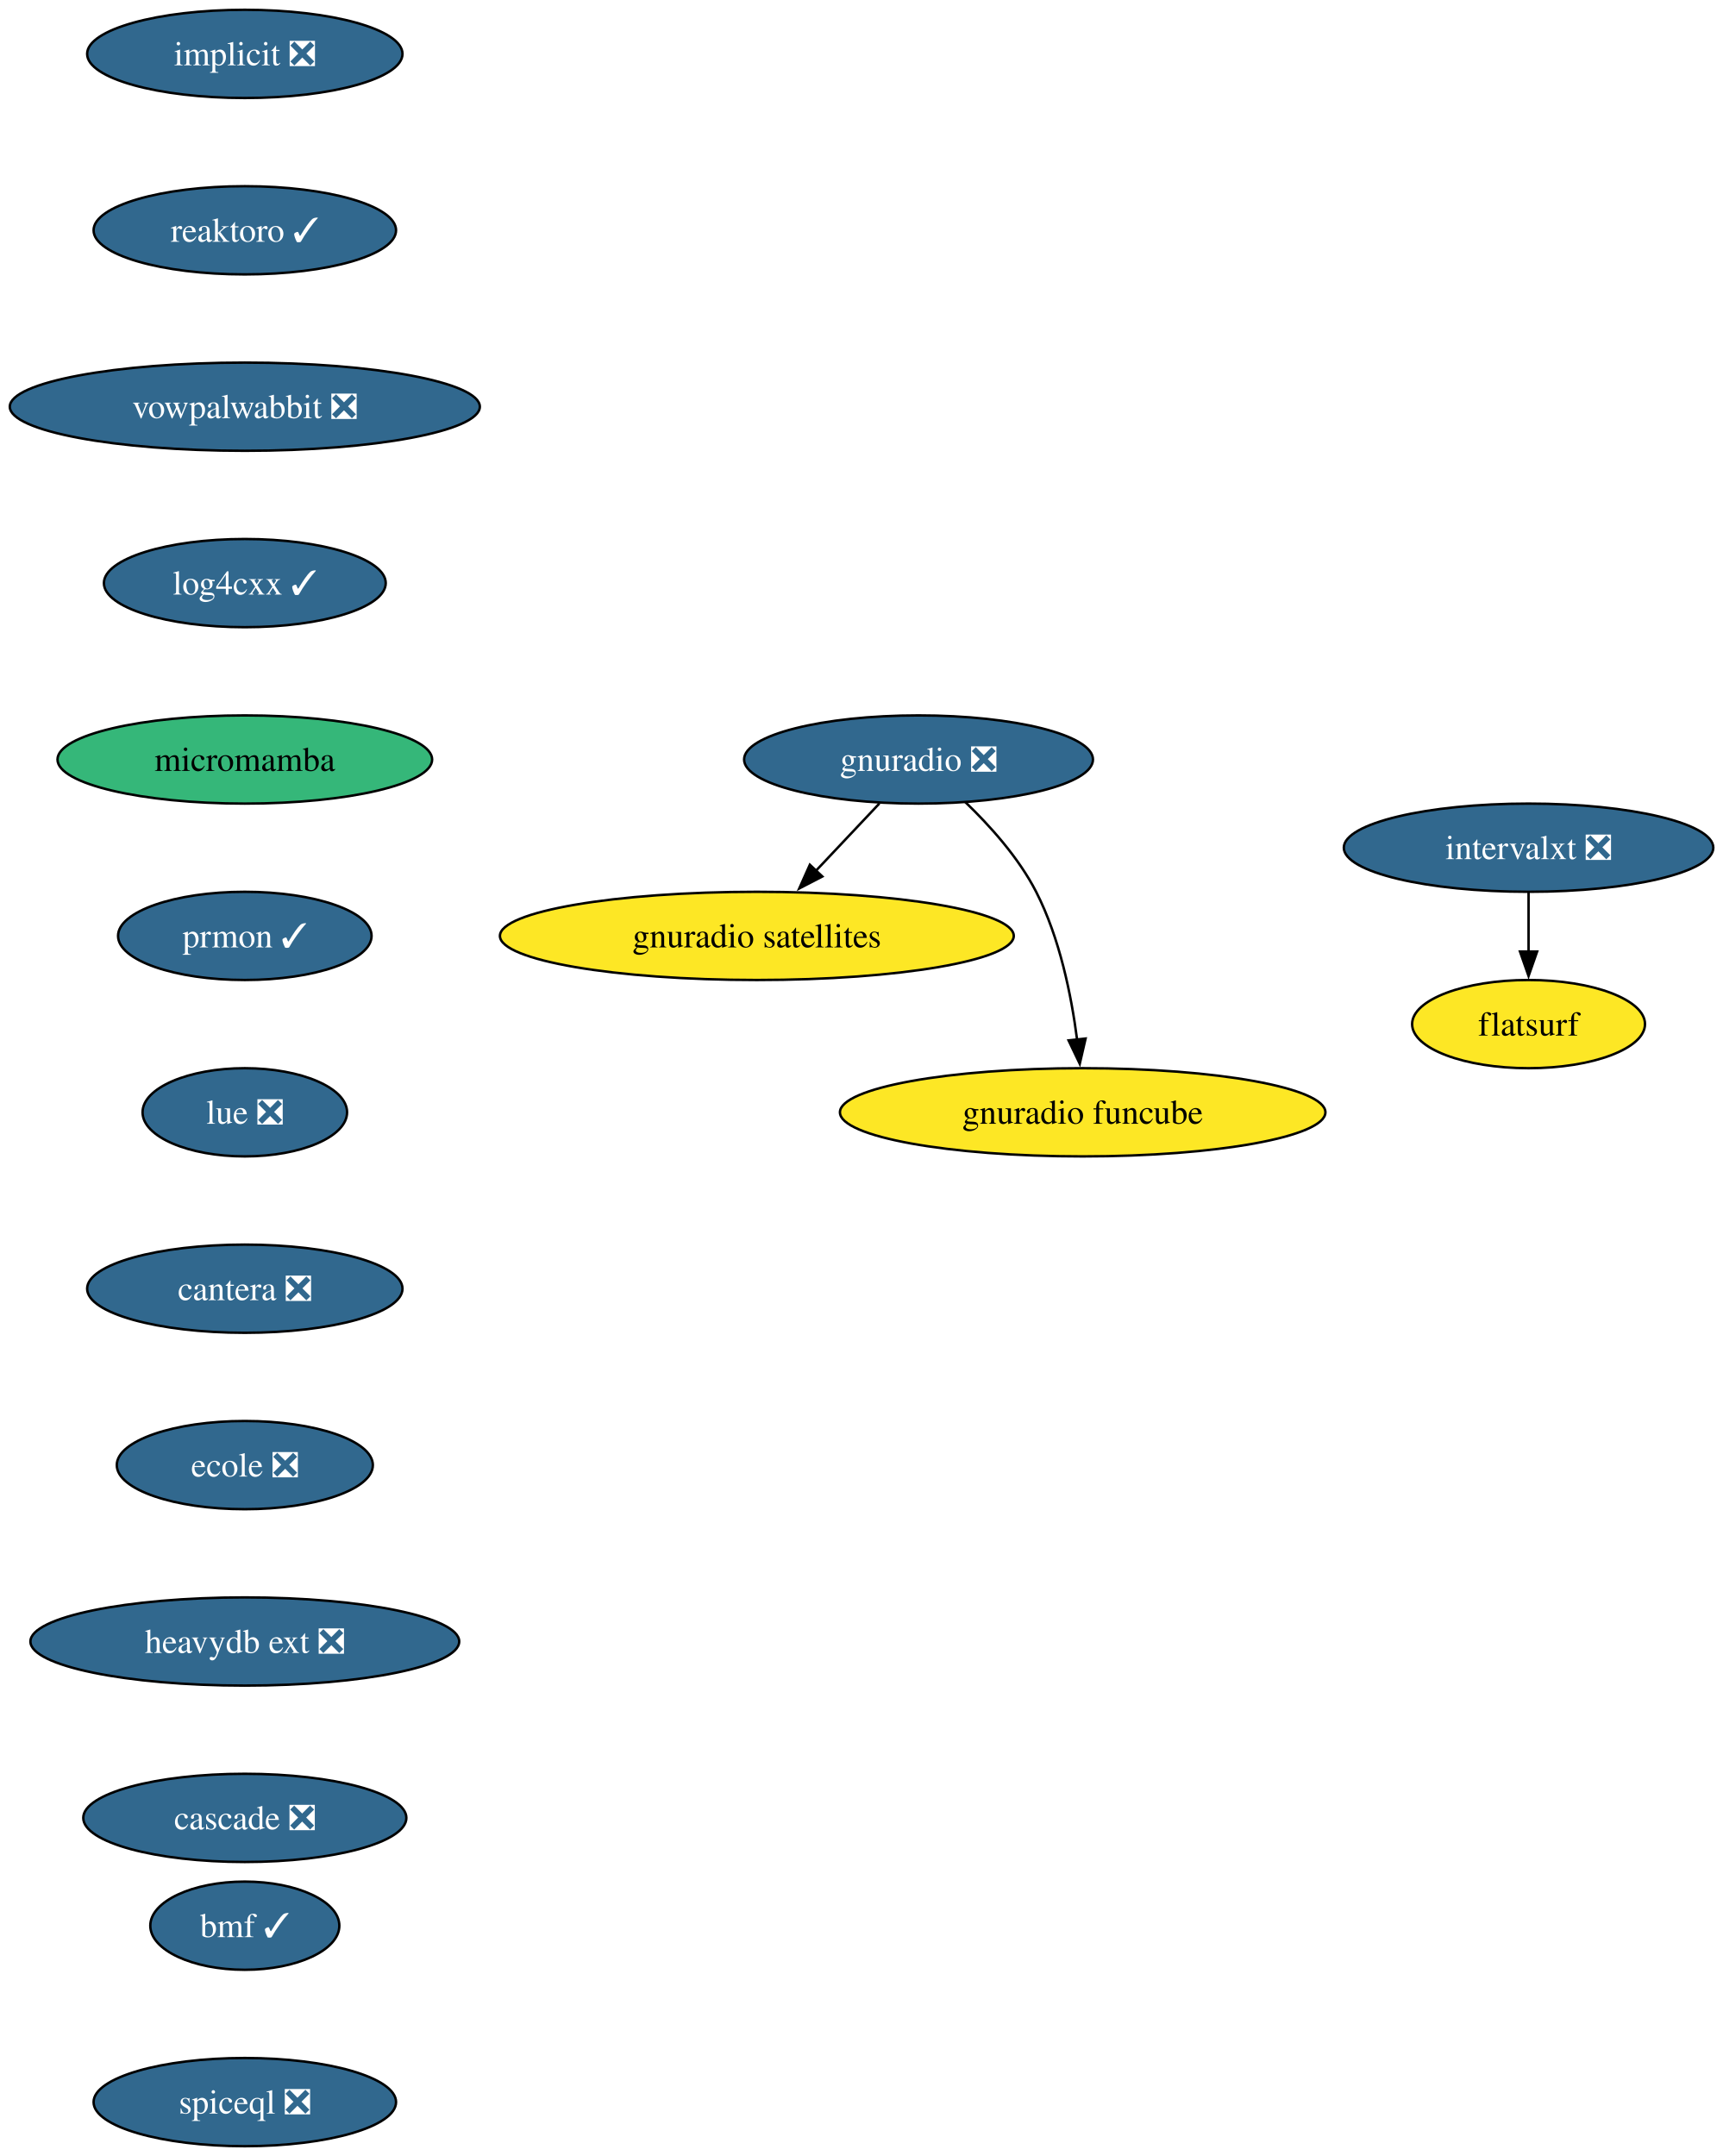
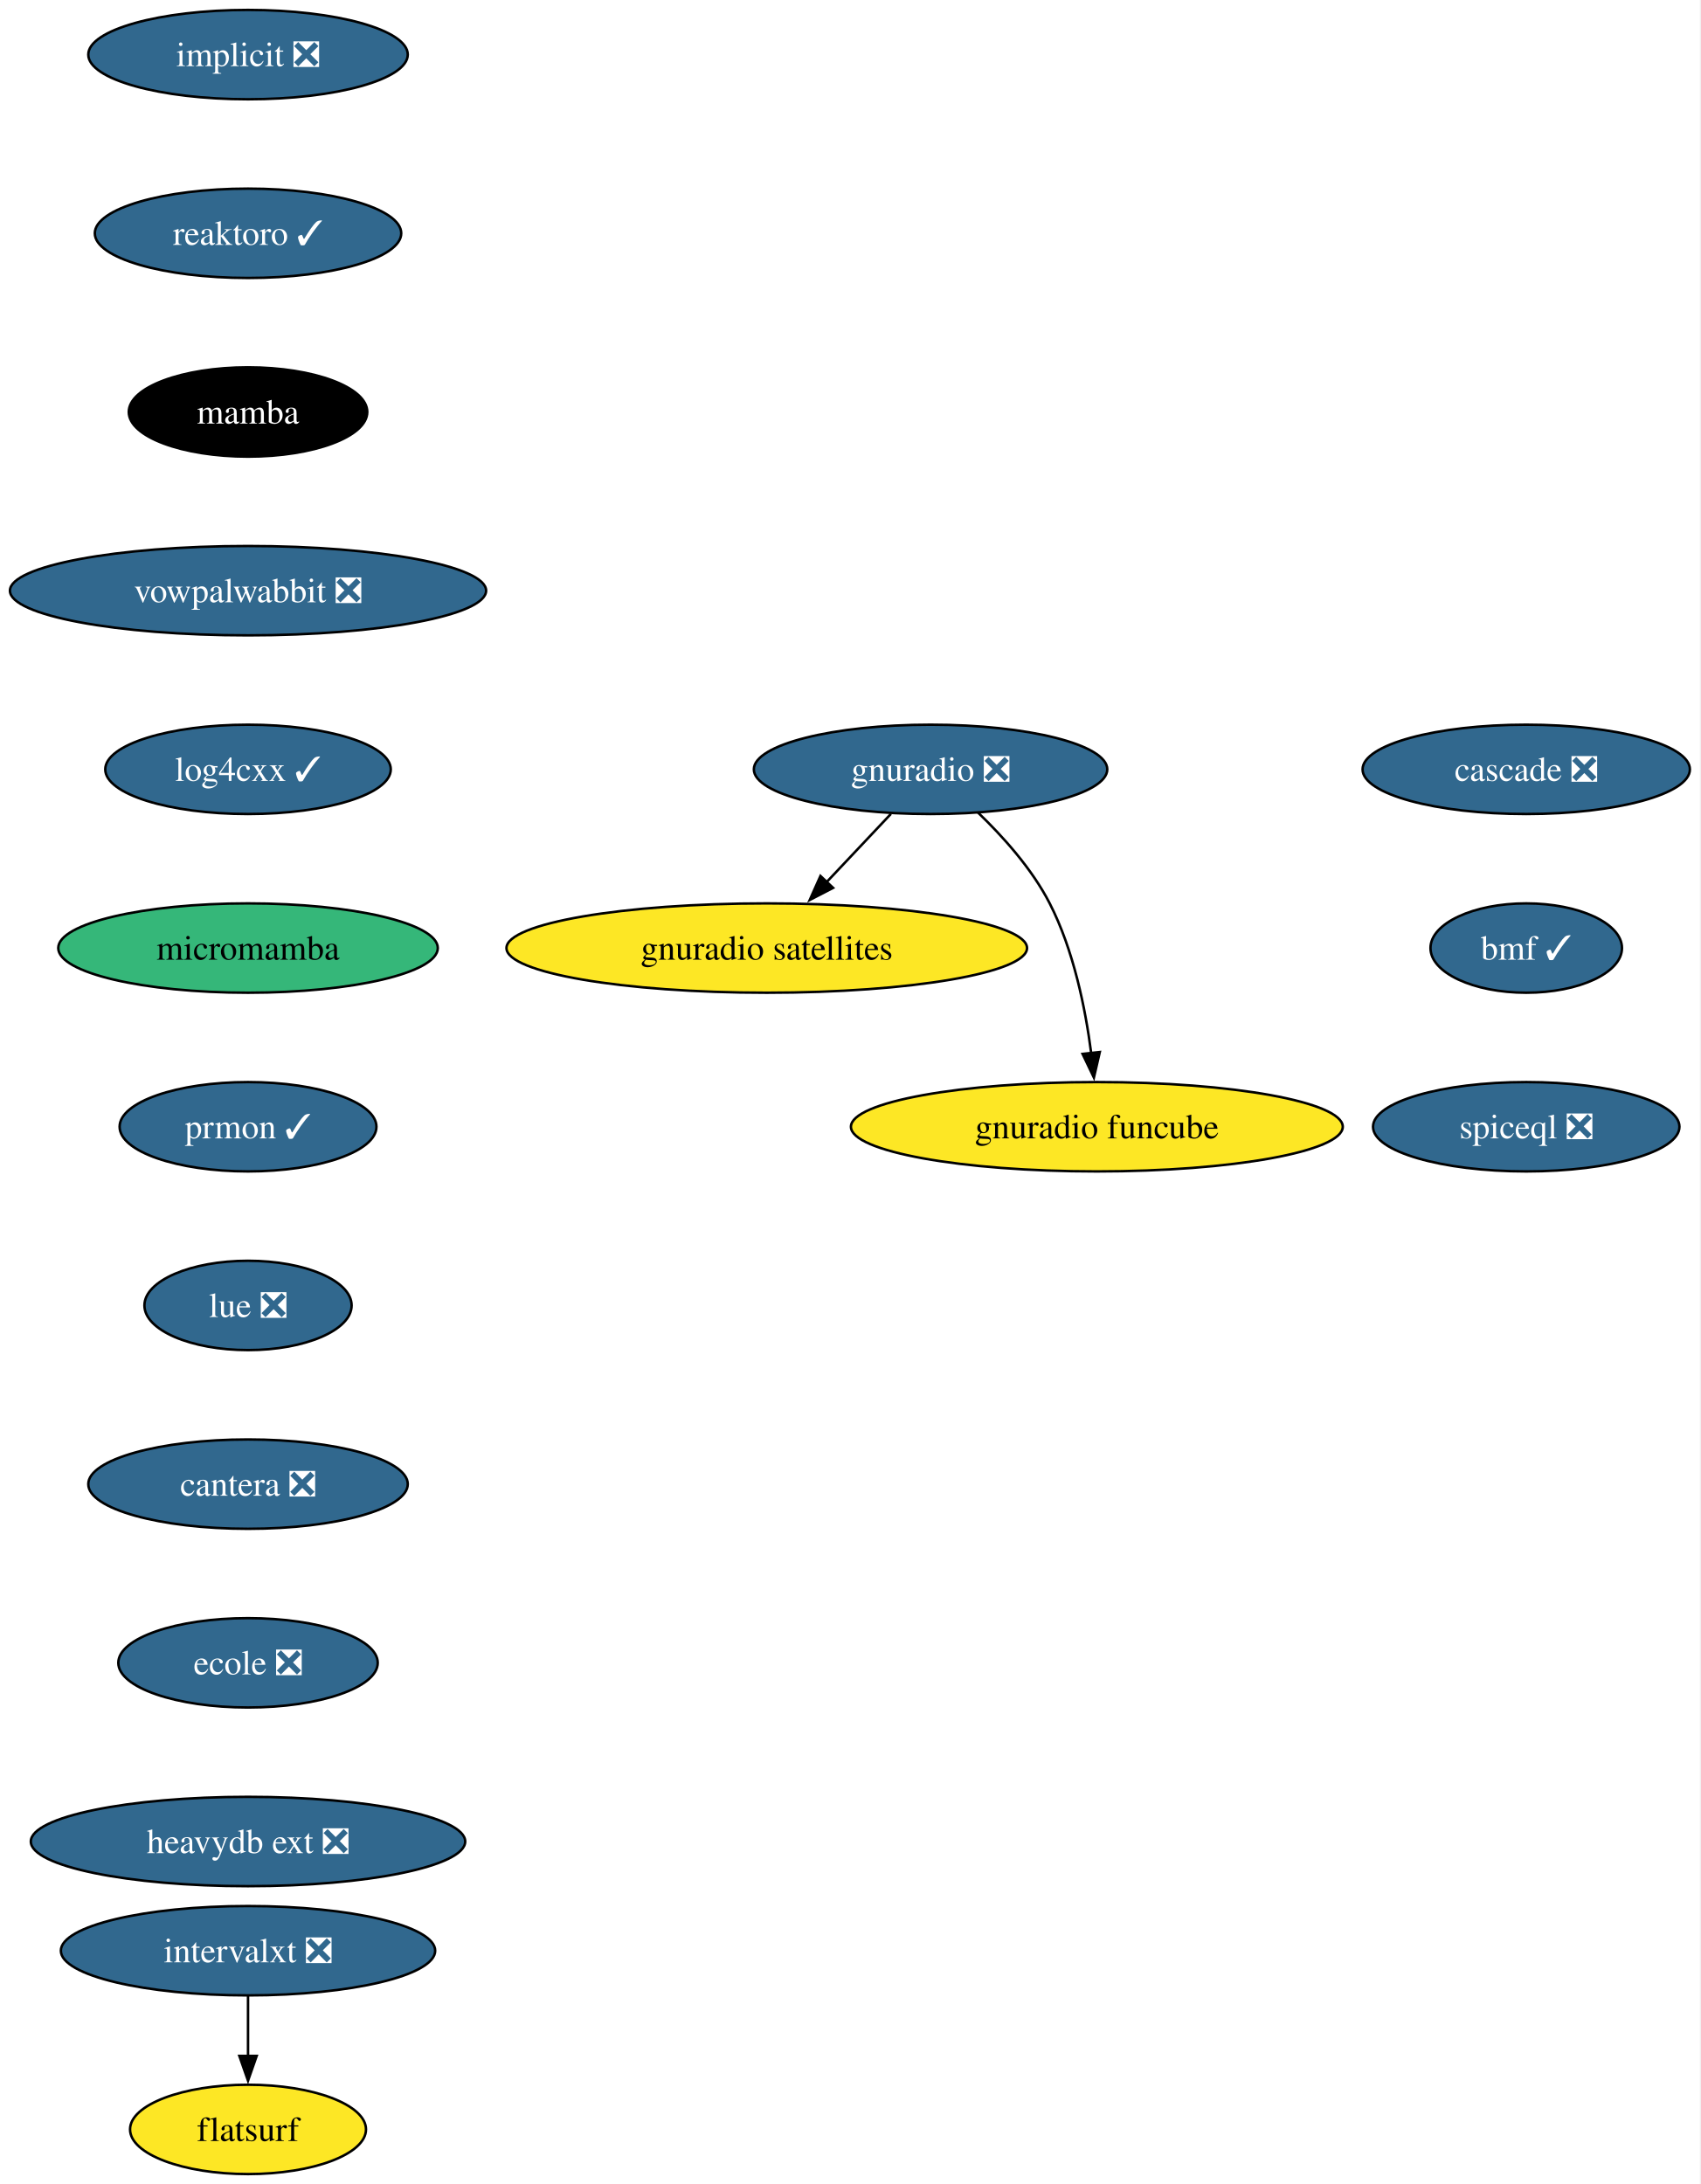
- <svg xmlns="http://www.w3.org/2000/svg" xmlns:xlink="http://www.w3.org/1999/xlink" width="703pt" height="880pt" viewBox="0.00 0.00 703.00 880.00">
+ <svg xmlns="http://www.w3.org/2000/svg" xmlns:xlink="http://www.w3.org/1999/xlink" width="685pt" height="880pt" viewBox="0.00 0.00 685.00 880.00">
  <g id="graph0" class="graph" transform="scale(1 1) rotate(0) translate(4 876)">
-     <polygon fill="white" stroke="none" points="-4,4 -4,-876 699.34,-876 699.34,4 -4,4" />
+     <polygon fill="white" stroke="none" points="-4,4 -4,-876 680.87,-876 680.87,4 -4,4" />
    <g id="node1" class="node">
      <g id="a_node1">
        <a xlink:href="https://github.com/conda-forge/implicit-feedstock/pull/108" xlink:title="implicit ❎">
          <ellipse fill="#31688e" stroke="black" cx="95.93" cy="-854" rx="64.36" ry="18" />
          <text xml:space="preserve" text-anchor="middle" x="95.93" y="-849.33" font-family="Times,serif" font-size="14.00" fill="white">implicit ❎</text>
        </a>
      </g>
    </g>
    <g id="node2" class="node">
      <g id="a_node2">
        <a xlink:href="https://github.com/conda-forge/reaktoro-feedstock/pull/119" xlink:title="reaktoro ✓">
          <ellipse fill="#31688e" stroke="black" cx="95.93" cy="-782" rx="61.73" ry="18" />
          <text xml:space="preserve" text-anchor="middle" x="95.93" y="-777.33" font-family="Times,serif" font-size="14.00" fill="white">reaktoro ✓</text>
        </a>
      </g>
    </g>
    <g id="node3" class="node">
      <g id="a_node3">
-         <a xlink:href="https://github.com/conda-forge/vowpalwabbit-feedstock/pull/90" xlink:title="vowpalwabbit ❎">
-           <ellipse fill="#31688e" stroke="black" cx="95.93" cy="-710" rx="95.93" ry="18" />
-           <text xml:space="preserve" text-anchor="middle" x="95.93" y="-705.33" font-family="Times,serif" font-size="14.00" fill="white">vowpalwabbit ❎</text>
+         <a xlink:href="https://github.com/conda-forge/mamba-feedstock" xlink:title="mamba">
+           <ellipse fill="#000000" stroke="black" cx="95.93" cy="-710" rx="48.05" ry="18" />
+           <text xml:space="preserve" text-anchor="middle" x="95.93" y="-705.33" font-family="Times,serif" font-size="14.00" fill="white">mamba</text>
        </a>
      </g>
    </g>
    <g id="node4" class="node">
      <g id="a_node4">
-         <a xlink:href="https://github.com/conda-forge/log4cxx-feedstock/pull/31" xlink:title="log4cxx ✓">
-           <ellipse fill="#31688e" stroke="black" cx="95.93" cy="-638" rx="57.52" ry="18" />
-           <text xml:space="preserve" text-anchor="middle" x="95.93" y="-633.33" font-family="Times,serif" font-size="14.00" fill="white">log4cxx ✓</text>
+         <a xlink:href="https://github.com/conda-forge/vowpalwabbit-feedstock/pull/90" xlink:title="vowpalwabbit ❎">
+           <ellipse fill="#31688e" stroke="black" cx="95.93" cy="-638" rx="95.93" ry="18" />
+           <text xml:space="preserve" text-anchor="middle" x="95.93" y="-633.33" font-family="Times,serif" font-size="14.00" fill="white">vowpalwabbit ❎</text>
        </a>
      </g>
    </g>
    <g id="node5" class="node">
      <g id="a_node5">
-         <a xlink:href="https://github.com/conda-forge/micromamba-feedstock" xlink:title="micromamba">
-           <ellipse fill="#35b779" stroke="black" cx="95.93" cy="-566" rx="76.46" ry="18" />
-           <text xml:space="preserve" text-anchor="middle" x="95.93" y="-561.33" font-family="Times,serif" font-size="14.00">micromamba</text>
-         </a>
-       </g>
-     </g>
-     <g id="node9" class="node">
-       <g id="a_node9">
-         <a xlink:href="https://github.com/conda-forge/prmon-feedstock/pull/31" xlink:title="prmon ✓">
-           <ellipse fill="#31688e" stroke="black" cx="95.93" cy="-494" rx="51.74" ry="18" />
-           <text xml:space="preserve" text-anchor="middle" x="95.93" y="-489.32" font-family="Times,serif" font-size="14.00" fill="white">prmon ✓</text>
+         <a xlink:href="https://github.com/conda-forge/log4cxx-feedstock/pull/31" xlink:title="log4cxx ✓">
+           <ellipse fill="#31688e" stroke="black" cx="95.93" cy="-566" rx="57.52" ry="18" />
+           <text xml:space="preserve" text-anchor="middle" x="95.93" y="-561.33" font-family="Times,serif" font-size="14.00" fill="white">log4cxx ✓</text>
        </a>
      </g>
    </g>
    <g id="node6" class="node">
      <g id="a_node6">
+         <a xlink:href="https://github.com/conda-forge/micromamba-feedstock" xlink:title="micromamba">
+           <ellipse fill="#35b779" stroke="black" cx="95.93" cy="-494" rx="76.46" ry="18" />
+           <text xml:space="preserve" text-anchor="middle" x="95.93" y="-489.32" font-family="Times,serif" font-size="14.00">micromamba</text>
+         </a>
+       </g>
+     </g>
+     <g id="node10" class="node">
+       <g id="a_node10">
+         <a xlink:href="https://github.com/conda-forge/prmon-feedstock/pull/31" xlink:title="prmon ✓">
+           <ellipse fill="#31688e" stroke="black" cx="95.93" cy="-422" rx="51.74" ry="18" />
+           <text xml:space="preserve" text-anchor="middle" x="95.93" y="-417.32" font-family="Times,serif" font-size="14.00" fill="white">prmon ✓</text>
+         </a>
+       </g>
+     </g>
+     <g id="node7" class="node">
+       <g id="a_node7">
        <a xlink:href="https://github.com/conda-forge/gnuradio-feedstock/pull/298" xlink:title="gnuradio ❎">
          <ellipse fill="#31688e" stroke="black" cx="370.93" cy="-566" rx="71.2" ry="18" />
          <text xml:space="preserve" text-anchor="middle" x="370.93" y="-561.33" font-family="Times,serif" font-size="14.00" fill="white">gnuradio ❎</text>
        </a>
      </g>
    </g>
-     <g id="node7" class="node">
-       <g id="a_node7">
+     <g id="node8" class="node">
+       <g id="a_node8">
        <a xlink:href="https://github.com/conda-forge/gnuradio-satellites-feedstock" xlink:title="gnuradio satellites">
          <ellipse fill="#fde725" stroke="black" cx="304.93" cy="-494" rx="104.87" ry="18" />
          <text xml:space="preserve" text-anchor="middle" x="304.93" y="-489.32" font-family="Times,serif" font-size="14.00">gnuradio satellites</text>
        </a>
      </g>
    </g>
-     <g id="edge5" class="edge">
+     <g id="edge6" class="edge">
      <path fill="none" stroke="black" d="M354.95,-548.05C347.12,-539.75 337.53,-529.58 328.86,-520.38" />
      <polygon fill="black" stroke="black" points="331.66,-518.25 322.25,-513.38 326.57,-523.05 331.66,-518.25" />
    </g>
-     <g id="node8" class="node">
-       <g id="a_node8">
+     <g id="node9" class="node">
+       <g id="a_node9">
        <a xlink:href="https://github.com/conda-forge/gnuradio-funcube-feedstock" xlink:title="gnuradio funcube">
          <ellipse fill="#fde725" stroke="black" cx="437.93" cy="-422" rx="99.08" ry="18" />
          <text xml:space="preserve" text-anchor="middle" x="437.93" y="-417.32" font-family="Times,serif" font-size="14.00">gnuradio funcube</text>
        </a>
      </g>
    </g>
-     <g id="edge6" class="edge">
+     <g id="edge7" class="edge">
      <path fill="none" stroke="black" d="M389.98,-548.65C400.06,-538.98 411.8,-525.92 418.93,-512 428.57,-493.17 433.32,-469.69 435.66,-451.58" />
      <polygon fill="black" stroke="black" points="439.12,-452.11 436.74,-441.79 432.17,-451.35 439.12,-452.11" />
    </g>
-     <g id="node10" class="node">
-       <g id="a_node10">
-         <a xlink:href="https://github.com/conda-forge/lue-feedstock/pull/70" xlink:title="lue ❎">
-           <ellipse fill="#31688e" stroke="black" cx="95.93" cy="-422" rx="41.74" ry="18" />
-           <text xml:space="preserve" text-anchor="middle" x="95.93" y="-417.32" font-family="Times,serif" font-size="14.00" fill="white">lue ❎</text>
-         </a>
-       </g>
-     </g>
    <g id="node11" class="node">
      <g id="a_node11">
-         <a xlink:href="https://github.com/conda-forge/cantera-feedstock/pull/59" xlink:title="cantera ❎">
-           <ellipse fill="#31688e" stroke="black" cx="95.93" cy="-350" rx="64.36" ry="18" />
-           <text xml:space="preserve" text-anchor="middle" x="95.93" y="-345.32" font-family="Times,serif" font-size="14.00" fill="white">cantera ❎</text>
+         <a xlink:href="https://github.com/conda-forge/lue-feedstock/pull/70" xlink:title="lue ❎">
+           <ellipse fill="#31688e" stroke="black" cx="95.93" cy="-350" rx="41.74" ry="18" />
+           <text xml:space="preserve" text-anchor="middle" x="95.93" y="-345.32" font-family="Times,serif" font-size="14.00" fill="white">lue ❎</text>
        </a>
      </g>
    </g>
    <g id="node12" class="node">
      <g id="a_node12">
-         <a xlink:href="https://github.com/conda-forge/ecole-feedstock/pull/46" xlink:title="ecole ❎">
-           <ellipse fill="#31688e" stroke="black" cx="95.93" cy="-278" rx="52.26" ry="18" />
-           <text xml:space="preserve" text-anchor="middle" x="95.93" y="-273.32" font-family="Times,serif" font-size="14.00" fill="white">ecole ❎</text>
+         <a xlink:href="https://github.com/conda-forge/cantera-feedstock/pull/59" xlink:title="cantera ❎">
+           <ellipse fill="#31688e" stroke="black" cx="95.93" cy="-278" rx="64.36" ry="18" />
+           <text xml:space="preserve" text-anchor="middle" x="95.93" y="-273.32" font-family="Times,serif" font-size="14.00" fill="white">cantera ❎</text>
        </a>
      </g>
    </g>
    <g id="node13" class="node">
      <g id="a_node13">
+         <a xlink:href="https://github.com/conda-forge/ecole-feedstock/pull/46" xlink:title="ecole ❎">
+           <ellipse fill="#31688e" stroke="black" cx="95.93" cy="-206" rx="52.26" ry="18" />
+           <text xml:space="preserve" text-anchor="middle" x="95.93" y="-201.33" font-family="Times,serif" font-size="14.00" fill="white">ecole ❎</text>
+         </a>
+       </g>
+     </g>
+     <g id="node14" class="node">
+       <g id="a_node14">
        <a xlink:href="https://github.com/conda-forge/heavydb-ext-feedstock/pull/88" xlink:title="heavydb ext ❎">
-           <ellipse fill="#31688e" stroke="black" cx="95.93" cy="-206" rx="87.51" ry="18" />
-           <text xml:space="preserve" text-anchor="middle" x="95.93" y="-201.33" font-family="Times,serif" font-size="14.00" fill="white">heavydb ext ❎</text>
+           <ellipse fill="#31688e" stroke="black" cx="95.93" cy="-134" rx="87.51" ry="18" />
+           <text xml:space="preserve" text-anchor="middle" x="95.93" y="-129.32" font-family="Times,serif" font-size="14.00" fill="white">heavydb ext ❎</text>
+         </a>
+       </g>
+     </g>
+     <g id="node15" class="node">
+       <g id="a_node15">
+         <a xlink:href="https://github.com/conda-forge/intervalxt-feedstock/pull/25" xlink:title="intervalxt ❎">
+           <ellipse fill="#31688e" stroke="black" cx="95.93" cy="-90" rx="75.41" ry="18" />
+           <text xml:space="preserve" text-anchor="middle" x="95.93" y="-85.33" font-family="Times,serif" font-size="14.00" fill="white">intervalxt ❎</text>
        </a>
      </g>
    </g>
    <g id="node16" class="node">
      <g id="a_node16">
-         <a xlink:href="https://github.com/conda-forge/cascade-feedstock/pull/33" xlink:title="cascade ❎">
-           <ellipse fill="#31688e" stroke="black" cx="95.93" cy="-134" rx="65.94" ry="18" />
-           <text xml:space="preserve" text-anchor="middle" x="95.93" y="-129.32" font-family="Times,serif" font-size="14.00" fill="white">cascade ❎</text>
+         <a xlink:href="https://github.com/conda-forge/flatsurf-feedstock" xlink:title="flatsurf">
+           <ellipse fill="#fde725" stroke="black" cx="95.93" cy="-18" rx="47.53" ry="18" />
+           <text xml:space="preserve" text-anchor="middle" x="95.93" y="-13.32" font-family="Times,serif" font-size="14.00">flatsurf</text>
        </a>
      </g>
    </g>
-     <g id="node14" class="node">
-       <g id="a_node14">
-         <a xlink:href="https://github.com/conda-forge/intervalxt-feedstock/pull/25" xlink:title="intervalxt ❎">
-           <ellipse fill="#31688e" stroke="black" cx="619.93" cy="-530" rx="75.41" ry="18" />
-           <text xml:space="preserve" text-anchor="middle" x="619.93" y="-525.33" font-family="Times,serif" font-size="14.00" fill="white">intervalxt ❎</text>
-         </a>
-       </g>
-     </g>
-     <g id="node15" class="node">
-       <g id="a_node15">
-         <a xlink:href="https://github.com/conda-forge/flatsurf-feedstock" xlink:title="flatsurf">
-           <ellipse fill="#fde725" stroke="black" cx="619.93" cy="-458" rx="47.53" ry="18" />
-           <text xml:space="preserve" text-anchor="middle" x="619.93" y="-453.32" font-family="Times,serif" font-size="14.00">flatsurf</text>
-         </a>
-       </g>
-     </g>
-     <g id="edge12" class="edge">
-       <path fill="none" stroke="black" d="M619.93,-511.7C619.93,-504.41 619.93,-495.73 619.93,-487.54" />
-       <polygon fill="black" stroke="black" points="623.43,-487.62 619.93,-477.62 616.43,-487.62 623.43,-487.62" />
+     <g id="edge13" class="edge">
+       <path fill="none" stroke="black" d="M95.93,-71.7C95.93,-64.41 95.93,-55.73 95.93,-47.54" />
+       <polygon fill="black" stroke="black" points="99.43,-47.62 95.93,-37.62 92.43,-47.62 99.43,-47.62" />
    </g>
    <g id="node17" class="node">
      <g id="a_node17">
-         <a xlink:href="https://github.com/conda-forge/bmf-feedstock/pull/38" xlink:title="bmf ✓">
-           <ellipse fill="#31688e" stroke="black" cx="95.93" cy="-90" rx="38.58" ry="18" />
-           <text xml:space="preserve" text-anchor="middle" x="95.93" y="-85.33" font-family="Times,serif" font-size="14.00" fill="white">bmf ✓</text>
+         <a xlink:href="https://github.com/conda-forge/cascade-feedstock/pull/33" xlink:title="cascade ❎">
+           <ellipse fill="#31688e" stroke="black" cx="610.93" cy="-566" rx="65.94" ry="18" />
+           <text xml:space="preserve" text-anchor="middle" x="610.93" y="-561.33" font-family="Times,serif" font-size="14.00" fill="white">cascade ❎</text>
        </a>
      </g>
    </g>
    <g id="node18" class="node">
      <g id="a_node18">
+         <a xlink:href="https://github.com/conda-forge/bmf-feedstock/pull/38" xlink:title="bmf ✓">
+           <ellipse fill="#31688e" stroke="black" cx="610.93" cy="-494" rx="38.58" ry="18" />
+           <text xml:space="preserve" text-anchor="middle" x="610.93" y="-489.32" font-family="Times,serif" font-size="14.00" fill="white">bmf ✓</text>
+         </a>
+       </g>
+     </g>
+     <g id="node19" class="node">
+       <g id="a_node19">
        <a xlink:href="https://github.com/conda-forge/spiceql-feedstock/pull/31" xlink:title="spiceql ❎">
-           <ellipse fill="#31688e" stroke="black" cx="95.93" cy="-18" rx="61.73" ry="18" />
-           <text xml:space="preserve" text-anchor="middle" x="95.93" y="-13.32" font-family="Times,serif" font-size="14.00" fill="white">spiceql ❎</text>
+           <ellipse fill="#31688e" stroke="black" cx="610.93" cy="-422" rx="61.73" ry="18" />
+           <text xml:space="preserve" text-anchor="middle" x="610.93" y="-417.32" font-family="Times,serif" font-size="14.00" fill="white">spiceql ❎</text>
        </a>
      </g>
    </g>
  </g>
</svg>
